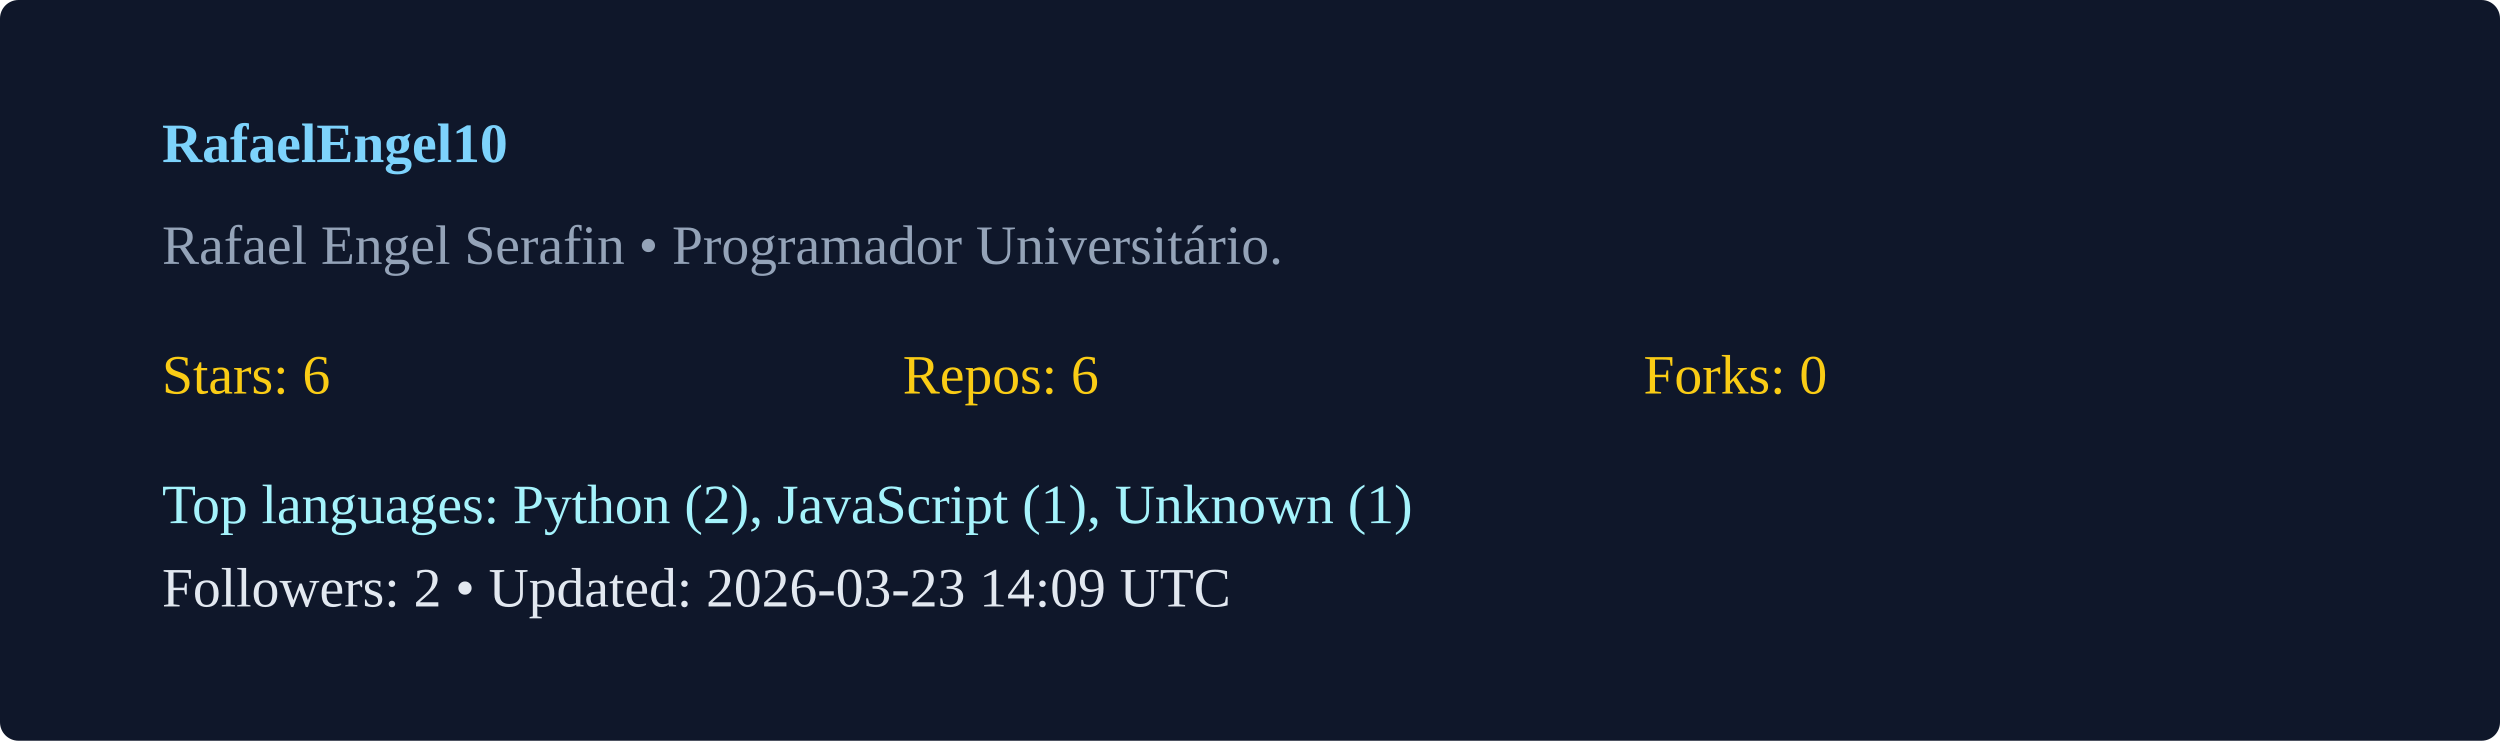
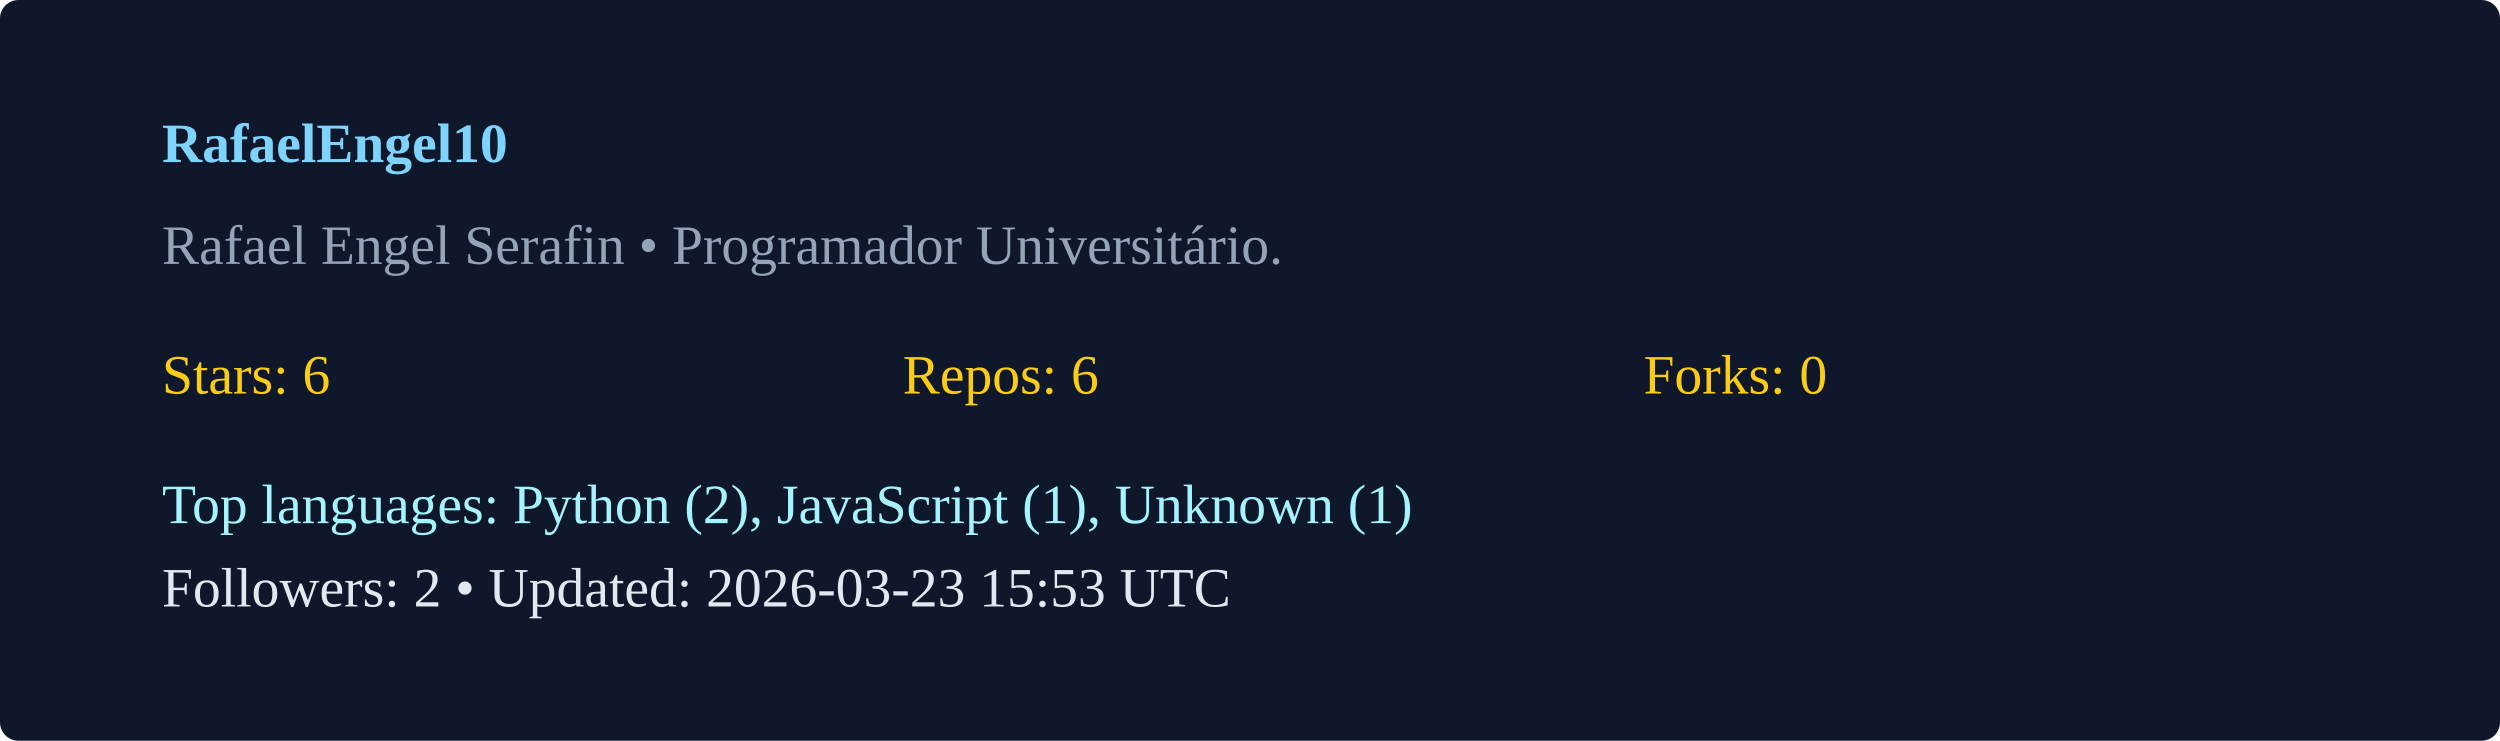
<svg xmlns="http://www.w3.org/2000/svg" width="540" height="160" viewBox="0 0 540 160">
  <rect width="100%" height="100%" rx="4" fill="#0f172a" />
  <g transform="translate(35,35)">
    <text x="0" y="0" fill="#7dd3fc" font-weight="600">RafaelEngel10</text>
    <text x="0" y="22" fill="#94a3b8">Rafael Engel Serafin  • Programador Universitário. </text>
    <g transform="translate(0,50)">
      <text x="0" y="0" fill="#facc15">Stars: 6</text>
      <text x="160" y="0" fill="#facc15">Repos: 6</text>
      <text x="320" y="0" fill="#facc15">Forks: 0</text>
      <text x="0" y="28" fill="#a5f3fc">Top languages: Python (2), JavaScript (1), Unknown (1)</text>
-       <text x="0" y="46" fill="#e2e8f0">Followers: 2 • Updated: 2026-03-23 14:09 UTC</text>
+       <text x="0" y="46" fill="#e2e8f0">Followers: 2 • Updated: 2026-03-23 15:53 UTC</text>
    </g>
  </g>
</svg>
